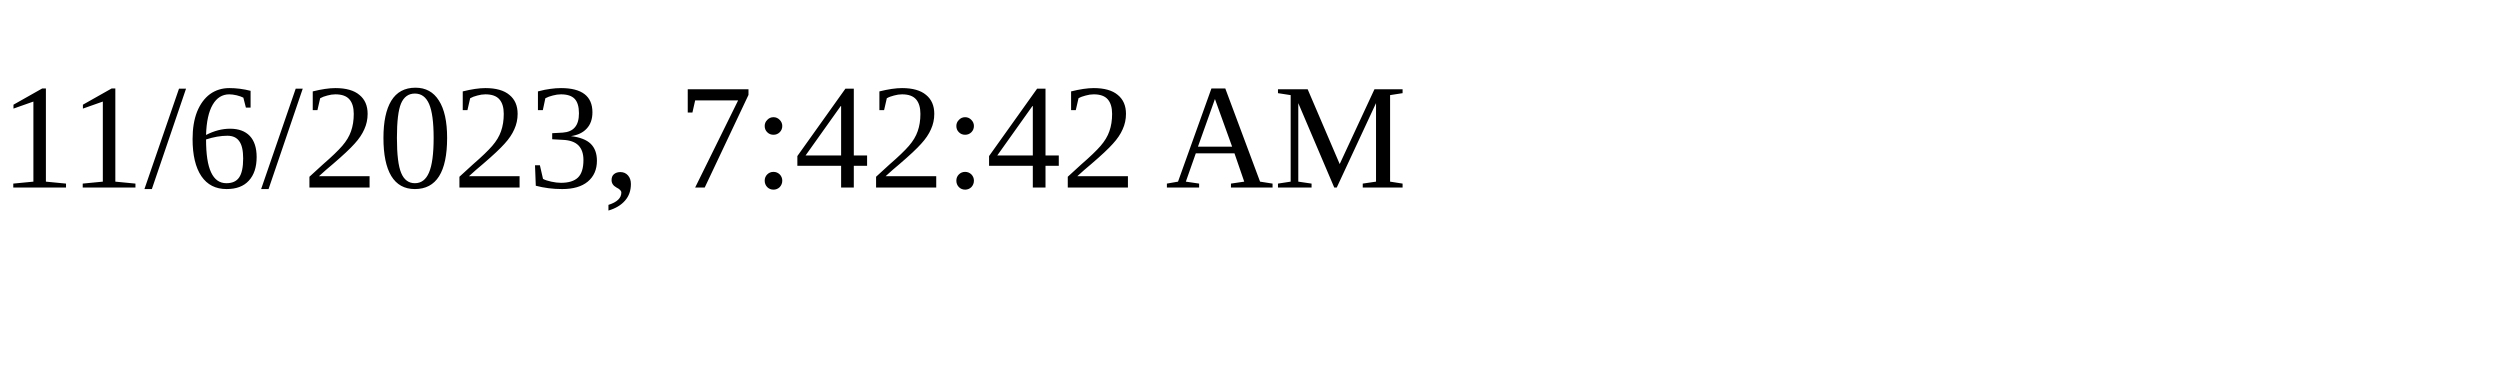
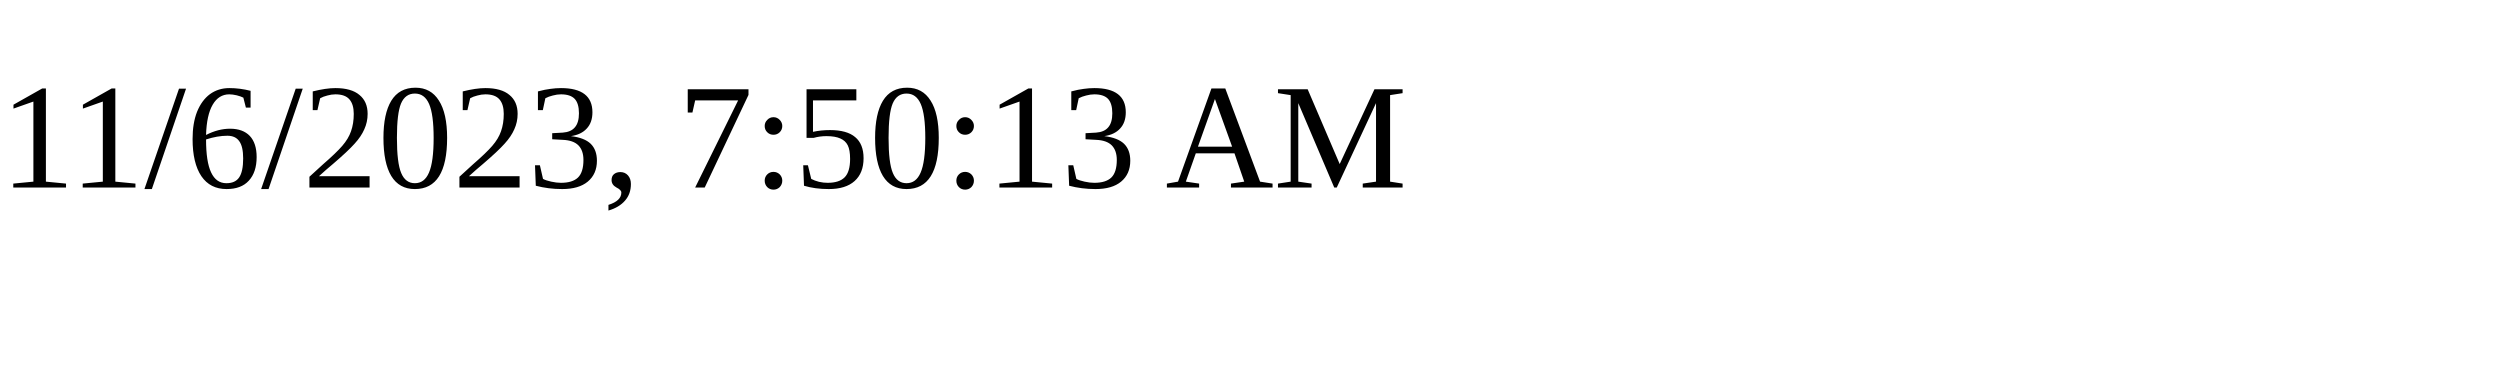
<svg xmlns="http://www.w3.org/2000/svg" height="30" width="200">
-   <text x="0" y="15">11/6/2023, 7:42:42 AM</text>
+   <text x="0" y="15">11/6/2023, 7:50:13 AM</text>
</svg>
